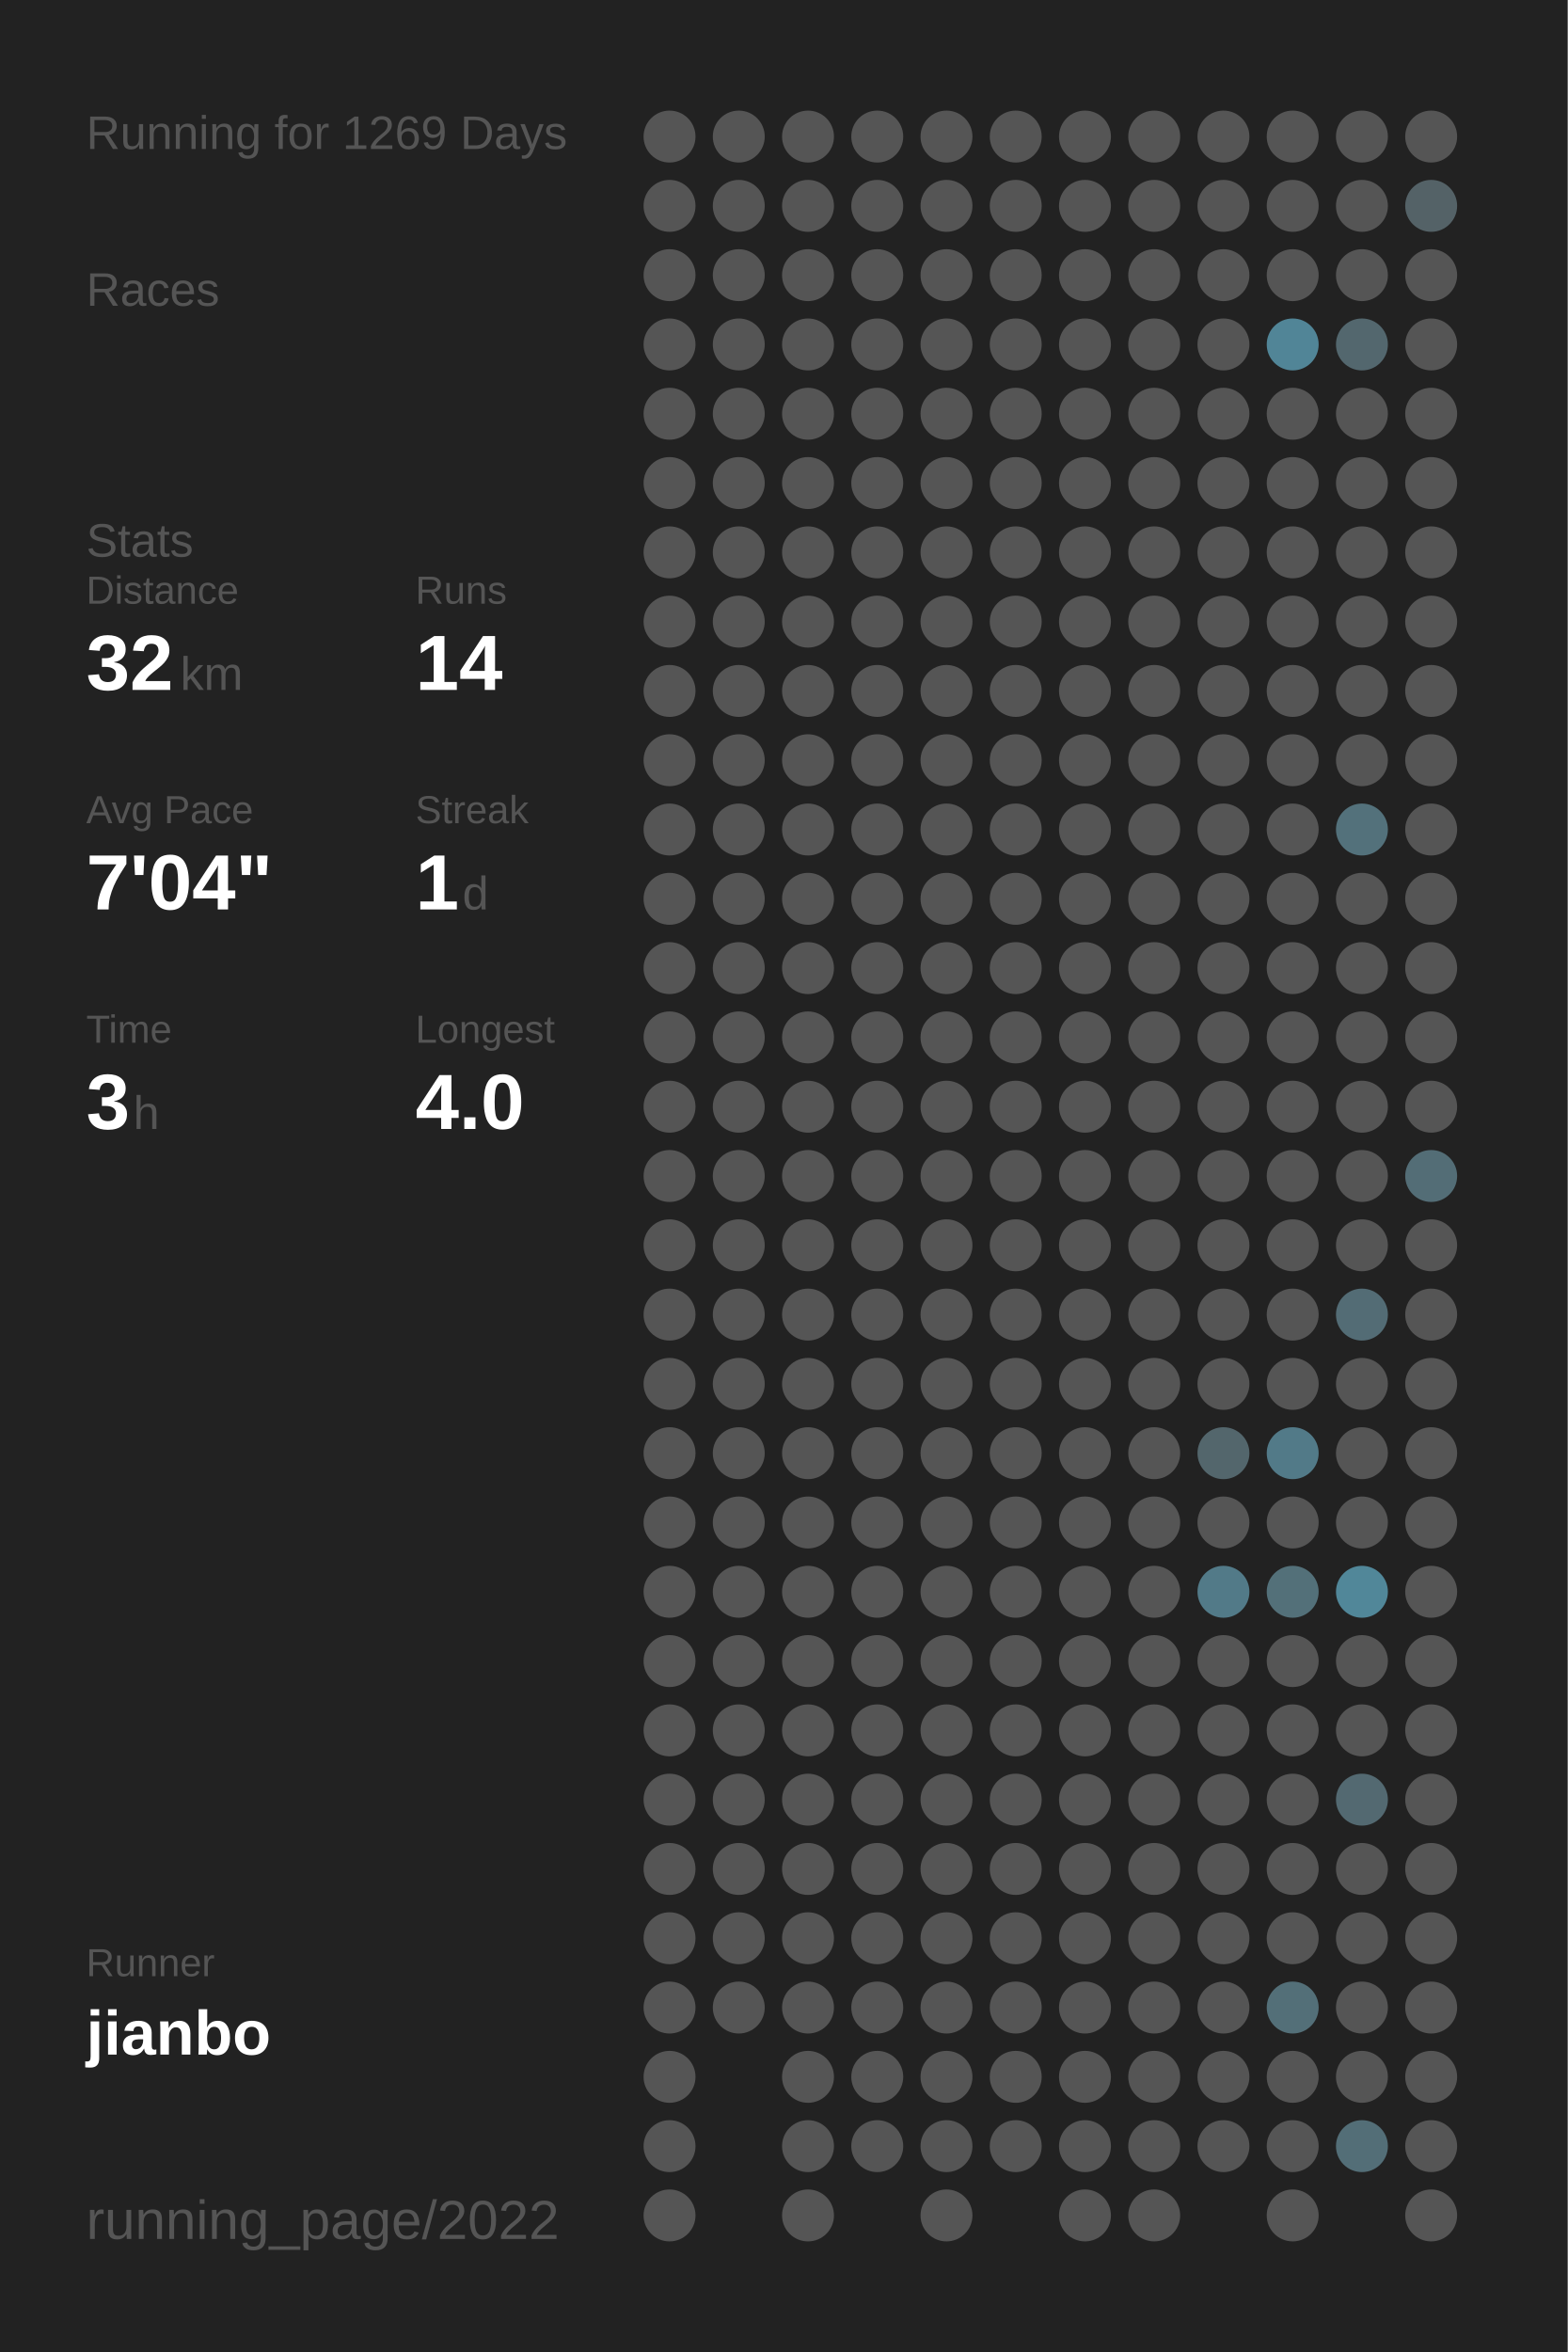
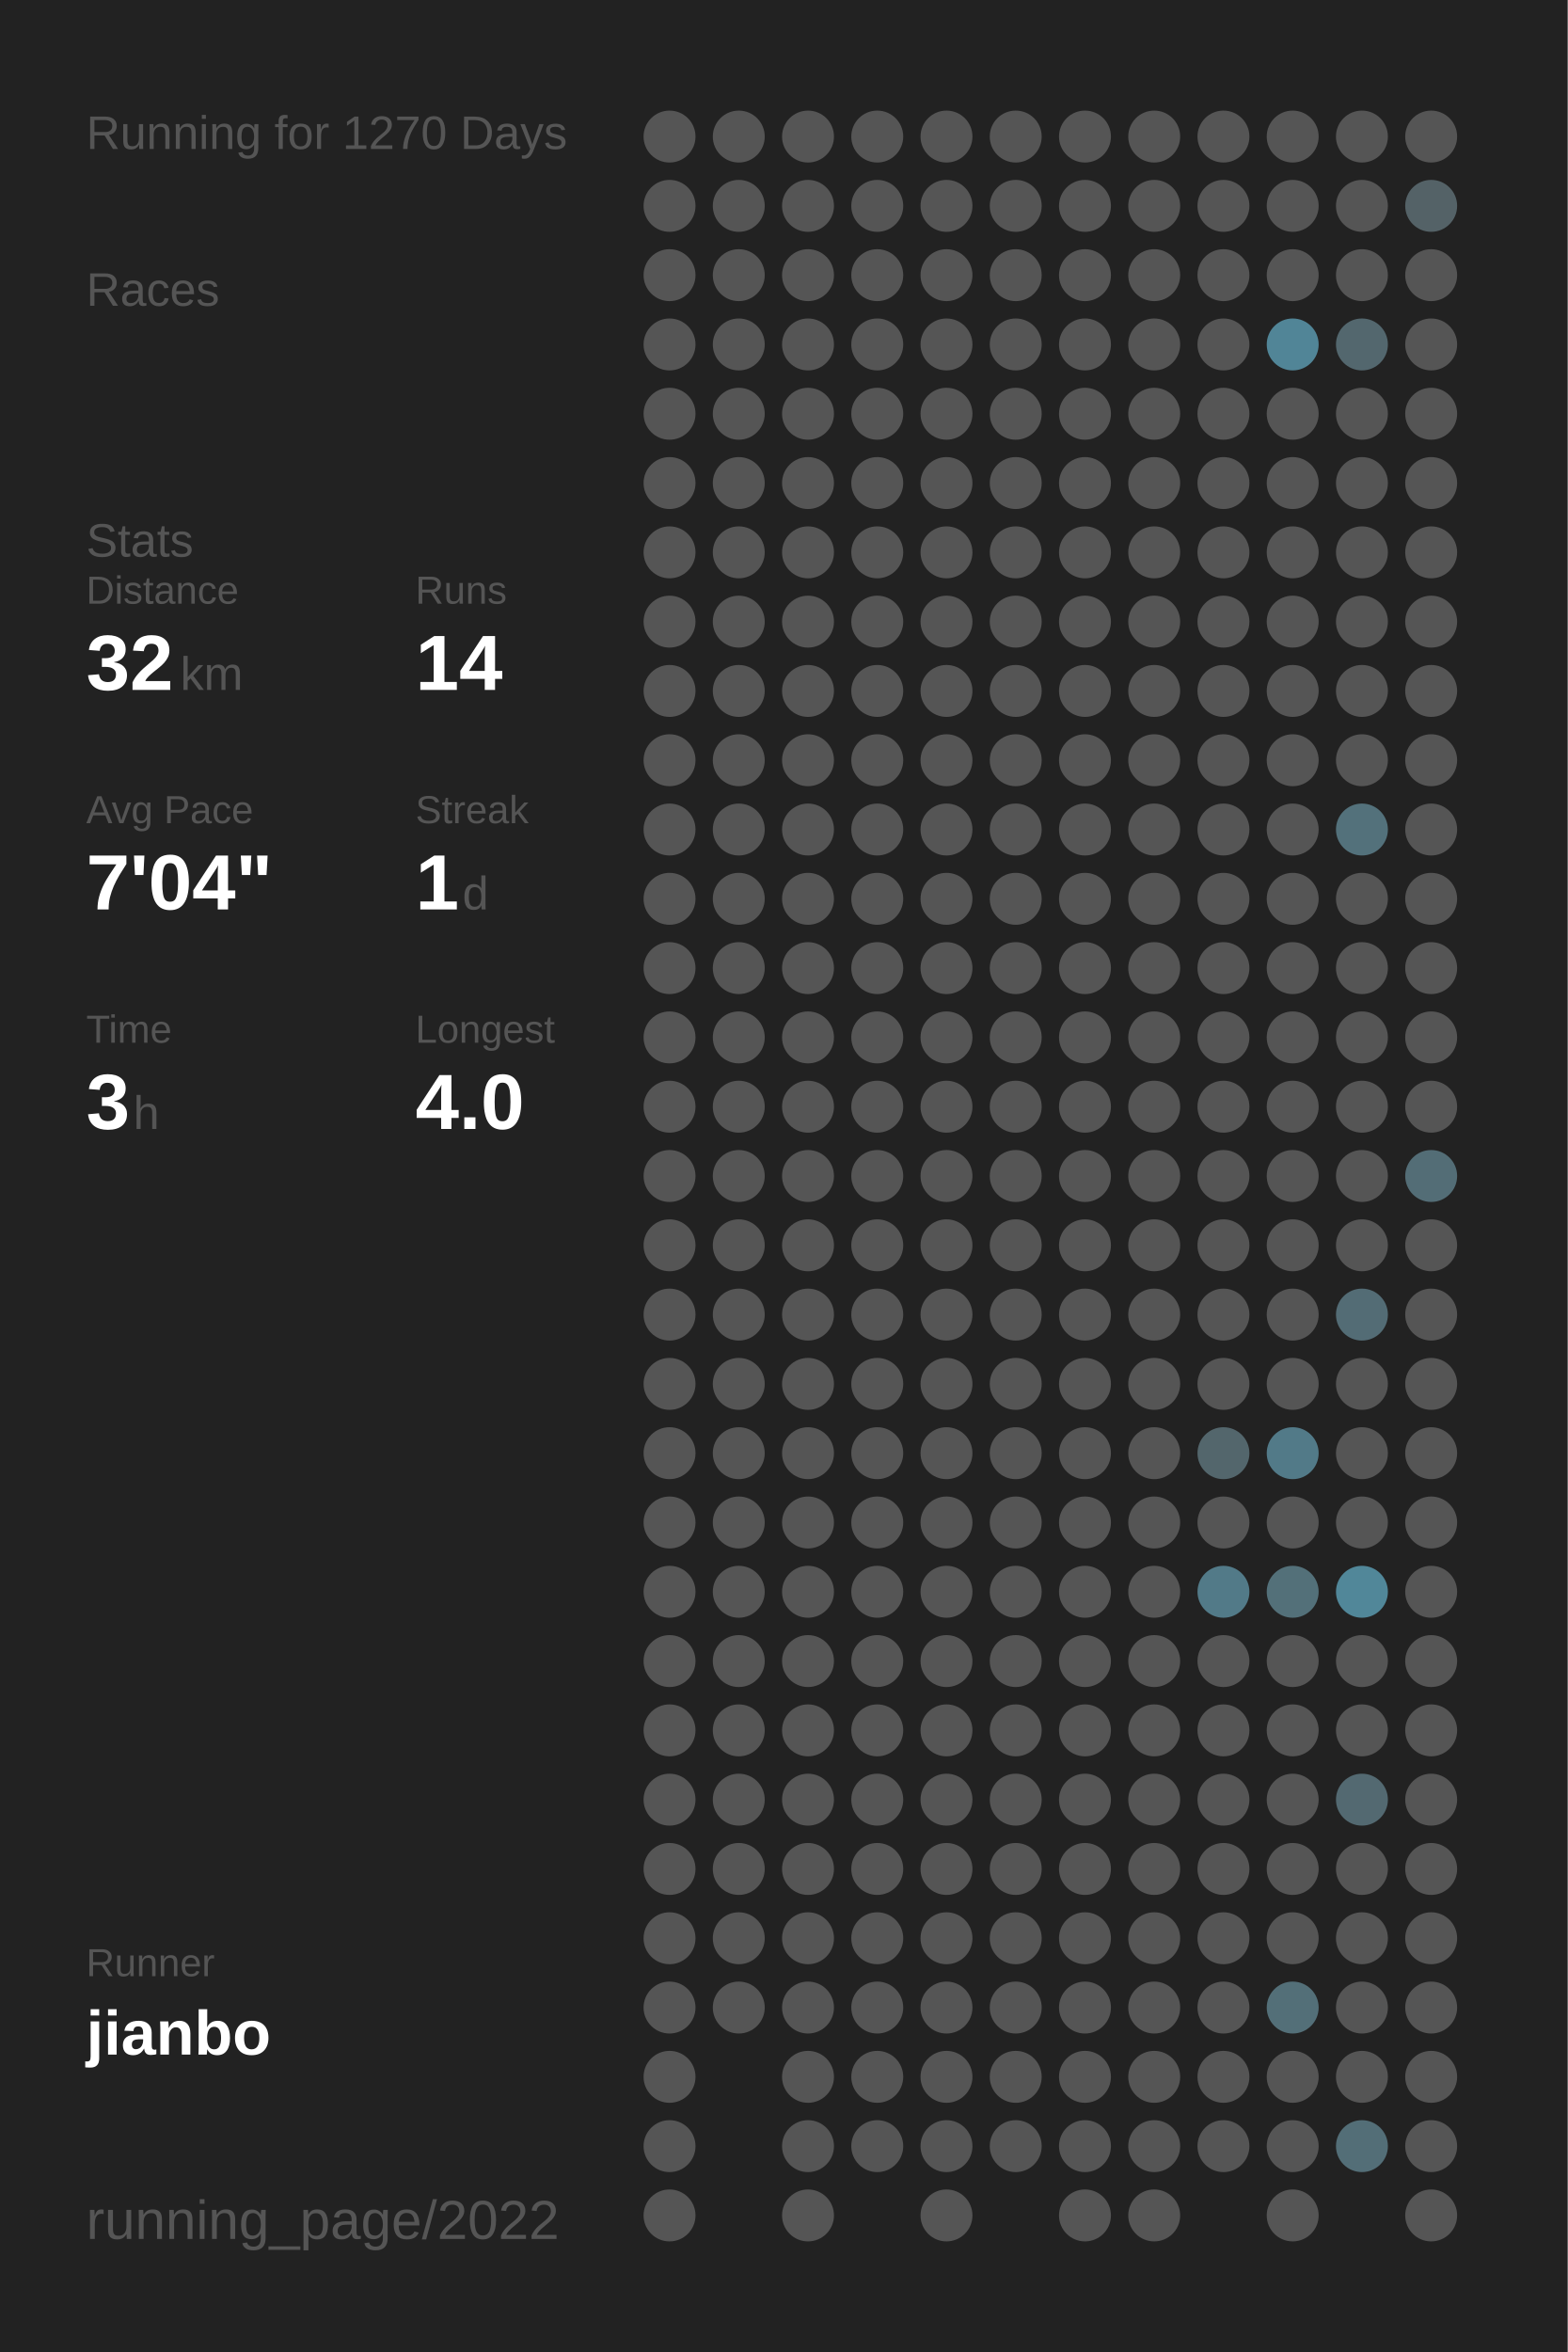
<svg xmlns="http://www.w3.org/2000/svg" baseProfile="full" height="300mm" version="1.1" viewBox="0,0,200,300" width="200mm">
  <defs />
  <rect fill="#222222" height="300" width="200" x="0" y="0" />
-   <text fill="#555555" style="font-size:6px; font-family:Arial;" x="11" y="19">Running for 1269 Days</text>
+   <text fill="#555555" style="font-size:6px; font-family:Arial;" x="11" y="19">Running for 1270 Days</text>
  <text fill="#555555" style="font-size:6px; font-family:Arial;" x="11" y="39">Races</text>
  <text fill="#555555" style="font-size:6px; font-family:Arial;" x="11" y="71">Stats</text>
  <text fill="#555555" style="font-size:5px; font-family:Arial;" x="11" y="77">Distance</text>
  <text fill="#FFFFFF" style="font-size:10px; font-family:Arial; font-weight:bold;" x="11" y="88">32</text>
  <text fill="#555555" style="font-size:6px; font-family:Arial;" x="23" y="88">km</text>
  <text fill="#555555" style="font-size:5px; font-family:Arial;" x="53" y="77">Runs</text>
  <text fill="#FFFFFF" style="font-size:10px; font-family:Arial; font-weight:bold;" x="53" y="88">14</text>
  <text fill="#555555" style="font-size:5px; font-family:Arial;" x="11" y="105">Avg Pace</text>
  <text fill="#FFFFFF" style="font-size:10px; font-family:Arial; font-weight:bold;" x="11" y="116">7'04"</text>
  <text fill="#555555" style="font-size:5px; font-family:Arial;" x="53" y="105">Streak</text>
  <text fill="#FFFFFF" style="font-size:10px; font-family:Arial; font-weight:bold;" x="53" y="116">1</text>
  <text fill="#555555" style="font-size:6px; font-family:Arial;" x="59" y="116">d</text>
  <text fill="#555555" style="font-size:5px; font-family:Arial;" x="11" y="133">Time</text>
  <text fill="#FFFFFF" style="font-size:10px; font-family:Arial; font-weight:bold;" x="11" y="144">3</text>
  <text fill="#555555" style="font-size:6px; font-family:Arial;" x="17" y="144">h</text>
  <text fill="#555555" style="font-size:5px; font-family:Arial;" x="53" y="133">Longest</text>
  <text fill="#FFFFFF" style="font-size:10px; font-family:Arial; font-weight:bold;" x="53" y="144">4.0</text>
  <text fill="#555555" style="font-size:5px; font-family:Arial;" x="11" y="252.065">Runner</text>
  <text fill="#FFFFFF" style="font-size:8px; font-family:Arial; font-weight:bold;" x="11" y="262.065">jianbo</text>
  <text fill="#555555" style="font-size:7px; font-family:Arial;" x="11" y="285.581">running_page/2022</text>
  <circle cx="85.417" cy="17.419" fill="#555555" r="3.312" />
  <circle cx="85.417" cy="26.258" fill="#555555" r="3.312" />
  <circle cx="85.417" cy="35.097" fill="#555555" r="3.312" />
  <circle cx="85.417" cy="43.935" fill="#555555" r="3.312" />
  <circle cx="85.417" cy="52.774" fill="#555555" r="3.312" />
  <circle cx="85.417" cy="61.613" fill="#555555" r="3.312" />
  <circle cx="85.417" cy="70.452" fill="#555555" r="3.312" />
  <circle cx="85.417" cy="79.29" fill="#555555" r="3.312" />
  <circle cx="85.417" cy="88.129" fill="#555555" r="3.312" />
  <circle cx="85.417" cy="96.968" fill="#555555" r="3.312" />
  <circle cx="85.417" cy="105.806" fill="#555555" r="3.312" />
  <circle cx="85.417" cy="114.645" fill="#555555" r="3.312" />
  <circle cx="85.417" cy="123.484" fill="#555555" r="3.312" />
  <circle cx="85.417" cy="132.323" fill="#555555" r="3.312" />
  <circle cx="85.417" cy="141.161" fill="#555555" r="3.312" />
  <circle cx="85.417" cy="150" fill="#555555" r="3.312" />
  <circle cx="85.417" cy="158.839" fill="#555555" r="3.312" />
  <circle cx="85.417" cy="167.677" fill="#555555" r="3.312" />
  <circle cx="85.417" cy="176.516" fill="#555555" r="3.312" />
  <circle cx="85.417" cy="185.355" fill="#555555" r="3.312" />
  <circle cx="85.417" cy="194.194" fill="#555555" r="3.312" />
  <circle cx="85.417" cy="203.032" fill="#555555" r="3.312" />
  <circle cx="85.417" cy="211.871" fill="#555555" r="3.312" />
  <circle cx="85.417" cy="220.71" fill="#555555" r="3.312" />
  <circle cx="85.417" cy="229.548" fill="#555555" r="3.312" />
  <circle cx="85.417" cy="238.387" fill="#555555" r="3.312" />
  <circle cx="85.417" cy="247.226" fill="#555555" r="3.312" />
  <circle cx="85.417" cy="256.065" fill="#555555" r="3.312" />
  <circle cx="85.417" cy="264.903" fill="#555555" r="3.312" />
  <circle cx="85.417" cy="273.742" fill="#555555" r="3.312" />
  <circle cx="85.417" cy="282.581" fill="#555555" r="3.312" />
  <circle cx="94.25" cy="17.419" fill="#555555" r="3.312" />
  <circle cx="94.25" cy="26.258" fill="#555555" r="3.312" />
  <circle cx="94.25" cy="35.097" fill="#555555" r="3.312" />
  <circle cx="94.25" cy="43.935" fill="#555555" r="3.312" />
  <circle cx="94.25" cy="52.774" fill="#555555" r="3.312" />
  <circle cx="94.25" cy="61.613" fill="#555555" r="3.312" />
  <circle cx="94.25" cy="70.452" fill="#555555" r="3.312" />
  <circle cx="94.25" cy="79.29" fill="#555555" r="3.312" />
  <circle cx="94.25" cy="88.129" fill="#555555" r="3.312" />
  <circle cx="94.25" cy="96.968" fill="#555555" r="3.312" />
  <circle cx="94.25" cy="105.806" fill="#555555" r="3.312" />
  <circle cx="94.25" cy="114.645" fill="#555555" r="3.312" />
  <circle cx="94.25" cy="123.484" fill="#555555" r="3.312" />
  <circle cx="94.25" cy="132.323" fill="#555555" r="3.312" />
  <circle cx="94.25" cy="141.161" fill="#555555" r="3.312" />
  <circle cx="94.25" cy="150" fill="#555555" r="3.312" />
  <circle cx="94.25" cy="158.839" fill="#555555" r="3.312" />
  <circle cx="94.25" cy="167.677" fill="#555555" r="3.312" />
  <circle cx="94.25" cy="176.516" fill="#555555" r="3.312" />
  <circle cx="94.25" cy="185.355" fill="#555555" r="3.312" />
  <circle cx="94.25" cy="194.194" fill="#555555" r="3.312" />
  <circle cx="94.25" cy="203.032" fill="#555555" r="3.312" />
  <circle cx="94.25" cy="211.871" fill="#555555" r="3.312" />
  <circle cx="94.25" cy="220.71" fill="#555555" r="3.312" />
  <circle cx="94.25" cy="229.548" fill="#555555" r="3.312" />
  <circle cx="94.25" cy="238.387" fill="#555555" r="3.312" />
  <circle cx="94.25" cy="247.226" fill="#555555" r="3.312" />
  <circle cx="94.25" cy="256.065" fill="#555555" r="3.312" />
  <circle cx="103.083" cy="17.419" fill="#555555" r="3.312" />
  <circle cx="103.083" cy="26.258" fill="#555555" r="3.312" />
  <circle cx="103.083" cy="35.097" fill="#555555" r="3.312" />
  <circle cx="103.083" cy="43.935" fill="#555555" r="3.312" />
  <circle cx="103.083" cy="52.774" fill="#555555" r="3.312" />
  <circle cx="103.083" cy="61.613" fill="#555555" r="3.312" />
  <circle cx="103.083" cy="70.452" fill="#555555" r="3.312" />
  <circle cx="103.083" cy="79.29" fill="#555555" r="3.312" />
  <circle cx="103.083" cy="88.129" fill="#555555" r="3.312" />
  <circle cx="103.083" cy="96.968" fill="#555555" r="3.312" />
  <circle cx="103.083" cy="105.806" fill="#555555" r="3.312" />
  <circle cx="103.083" cy="114.645" fill="#555555" r="3.312" />
  <circle cx="103.083" cy="123.484" fill="#555555" r="3.312" />
  <circle cx="103.083" cy="132.323" fill="#555555" r="3.312" />
  <circle cx="103.083" cy="141.161" fill="#555555" r="3.312" />
  <circle cx="103.083" cy="150" fill="#555555" r="3.312" />
  <circle cx="103.083" cy="158.839" fill="#555555" r="3.312" />
  <circle cx="103.083" cy="167.677" fill="#555555" r="3.312" />
  <circle cx="103.083" cy="176.516" fill="#555555" r="3.312" />
  <circle cx="103.083" cy="185.355" fill="#555555" r="3.312" />
  <circle cx="103.083" cy="194.194" fill="#555555" r="3.312" />
  <circle cx="103.083" cy="203.032" fill="#555555" r="3.312" />
  <circle cx="103.083" cy="211.871" fill="#555555" r="3.312" />
  <circle cx="103.083" cy="220.71" fill="#555555" r="3.312" />
  <circle cx="103.083" cy="229.548" fill="#555555" r="3.312" />
  <circle cx="103.083" cy="238.387" fill="#555555" r="3.312" />
  <circle cx="103.083" cy="247.226" fill="#555555" r="3.312" />
  <circle cx="103.083" cy="256.065" fill="#555555" r="3.312" />
  <circle cx="103.083" cy="264.903" fill="#555555" r="3.312" />
  <circle cx="103.083" cy="273.742" fill="#555555" r="3.312" />
  <circle cx="103.083" cy="282.581" fill="#555555" r="3.312" />
  <circle cx="111.917" cy="17.419" fill="#555555" r="3.312" />
  <circle cx="111.917" cy="26.258" fill="#555555" r="3.312" />
  <circle cx="111.917" cy="35.097" fill="#555555" r="3.312" />
  <circle cx="111.917" cy="43.935" fill="#555555" r="3.312" />
  <circle cx="111.917" cy="52.774" fill="#555555" r="3.312" />
  <circle cx="111.917" cy="61.613" fill="#555555" r="3.312" />
  <circle cx="111.917" cy="70.452" fill="#555555" r="3.312" />
  <circle cx="111.917" cy="79.29" fill="#555555" r="3.312" />
  <circle cx="111.917" cy="88.129" fill="#555555" r="3.312" />
  <circle cx="111.917" cy="96.968" fill="#555555" r="3.312" />
  <circle cx="111.917" cy="105.806" fill="#555555" r="3.312" />
  <circle cx="111.917" cy="114.645" fill="#555555" r="3.312" />
  <circle cx="111.917" cy="123.484" fill="#555555" r="3.312" />
  <circle cx="111.917" cy="132.323" fill="#555555" r="3.312" />
  <circle cx="111.917" cy="141.161" fill="#555555" r="3.312" />
  <circle cx="111.917" cy="150" fill="#555555" r="3.312" />
  <circle cx="111.917" cy="158.839" fill="#555555" r="3.312" />
  <circle cx="111.917" cy="167.677" fill="#555555" r="3.312" />
  <circle cx="111.917" cy="176.516" fill="#555555" r="3.312" />
  <circle cx="111.917" cy="185.355" fill="#555555" r="3.312" />
  <circle cx="111.917" cy="194.194" fill="#555555" r="3.312" />
  <circle cx="111.917" cy="203.032" fill="#555555" r="3.312" />
  <circle cx="111.917" cy="211.871" fill="#555555" r="3.312" />
  <circle cx="111.917" cy="220.71" fill="#555555" r="3.312" />
  <circle cx="111.917" cy="229.548" fill="#555555" r="3.312" />
  <circle cx="111.917" cy="238.387" fill="#555555" r="3.312" />
  <circle cx="111.917" cy="247.226" fill="#555555" r="3.312" />
  <circle cx="111.917" cy="256.065" fill="#555555" r="3.312" />
  <circle cx="111.917" cy="264.903" fill="#555555" r="3.312" />
  <circle cx="111.917" cy="273.742" fill="#555555" r="3.312" />
  <circle cx="120.75" cy="17.419" fill="#555555" r="3.312" />
  <circle cx="120.75" cy="26.258" fill="#555555" r="3.312" />
  <circle cx="120.75" cy="35.097" fill="#555555" r="3.312" />
  <circle cx="120.75" cy="43.935" fill="#555555" r="3.312" />
  <circle cx="120.75" cy="52.774" fill="#555555" r="3.312" />
  <circle cx="120.75" cy="61.613" fill="#555555" r="3.312" />
  <circle cx="120.75" cy="70.452" fill="#555555" r="3.312" />
  <circle cx="120.75" cy="79.29" fill="#555555" r="3.312" />
  <circle cx="120.75" cy="88.129" fill="#555555" r="3.312" />
  <circle cx="120.75" cy="96.968" fill="#555555" r="3.312" />
  <circle cx="120.75" cy="105.806" fill="#555555" r="3.312" />
  <circle cx="120.75" cy="114.645" fill="#555555" r="3.312" />
  <circle cx="120.75" cy="123.484" fill="#555555" r="3.312" />
  <circle cx="120.75" cy="132.323" fill="#555555" r="3.312" />
  <circle cx="120.75" cy="141.161" fill="#555555" r="3.312" />
  <circle cx="120.75" cy="150" fill="#555555" r="3.312" />
  <circle cx="120.75" cy="158.839" fill="#555555" r="3.312" />
  <circle cx="120.75" cy="167.677" fill="#555555" r="3.312" />
  <circle cx="120.75" cy="176.516" fill="#555555" r="3.312" />
  <circle cx="120.75" cy="185.355" fill="#555555" r="3.312" />
  <circle cx="120.75" cy="194.194" fill="#555555" r="3.312" />
  <circle cx="120.75" cy="203.032" fill="#555555" r="3.312" />
  <circle cx="120.75" cy="211.871" fill="#555555" r="3.312" />
  <circle cx="120.75" cy="220.71" fill="#555555" r="3.312" />
  <circle cx="120.75" cy="229.548" fill="#555555" r="3.312" />
  <circle cx="120.75" cy="238.387" fill="#555555" r="3.312" />
  <circle cx="120.75" cy="247.226" fill="#555555" r="3.312" />
  <circle cx="120.75" cy="256.065" fill="#555555" r="3.312" />
  <circle cx="120.75" cy="264.903" fill="#555555" r="3.312" />
  <circle cx="120.75" cy="273.742" fill="#555555" r="3.312" />
  <circle cx="120.75" cy="282.581" fill="#555555" r="3.312" />
  <circle cx="129.583" cy="17.419" fill="#555555" r="3.312" />
  <circle cx="129.583" cy="26.258" fill="#555555" r="3.312" />
  <circle cx="129.583" cy="35.097" fill="#555555" r="3.312" />
  <circle cx="129.583" cy="43.935" fill="#555555" r="3.312" />
  <circle cx="129.583" cy="52.774" fill="#555555" r="3.312" />
  <circle cx="129.583" cy="61.613" fill="#555555" r="3.312" />
  <circle cx="129.583" cy="70.452" fill="#555555" r="3.312" />
  <circle cx="129.583" cy="79.29" fill="#555555" r="3.312" />
  <circle cx="129.583" cy="88.129" fill="#555555" r="3.312" />
  <circle cx="129.583" cy="96.968" fill="#555555" r="3.312" />
  <circle cx="129.583" cy="105.806" fill="#555555" r="3.312" />
  <circle cx="129.583" cy="114.645" fill="#555555" r="3.312" />
  <circle cx="129.583" cy="123.484" fill="#555555" r="3.312" />
  <circle cx="129.583" cy="132.323" fill="#555555" r="3.312" />
  <circle cx="129.583" cy="141.161" fill="#555555" r="3.312" />
  <circle cx="129.583" cy="150" fill="#555555" r="3.312" />
  <circle cx="129.583" cy="158.839" fill="#555555" r="3.312" />
  <circle cx="129.583" cy="167.677" fill="#555555" r="3.312" />
  <circle cx="129.583" cy="176.516" fill="#555555" r="3.312" />
  <circle cx="129.583" cy="185.355" fill="#555555" r="3.312" />
  <circle cx="129.583" cy="194.194" fill="#555555" r="3.312" />
  <circle cx="129.583" cy="203.032" fill="#555555" r="3.312" />
  <circle cx="129.583" cy="211.871" fill="#555555" r="3.312" />
  <circle cx="129.583" cy="220.71" fill="#555555" r="3.312" />
  <circle cx="129.583" cy="229.548" fill="#555555" r="3.312" />
  <circle cx="129.583" cy="238.387" fill="#555555" r="3.312" />
  <circle cx="129.583" cy="247.226" fill="#555555" r="3.312" />
  <circle cx="129.583" cy="256.065" fill="#555555" r="3.312" />
  <circle cx="129.583" cy="264.903" fill="#555555" r="3.312" />
  <circle cx="129.583" cy="273.742" fill="#555555" r="3.312" />
  <circle cx="138.417" cy="17.419" fill="#555555" r="3.312" />
  <circle cx="138.417" cy="26.258" fill="#555555" r="3.312" />
  <circle cx="138.417" cy="35.097" fill="#555555" r="3.312" />
  <circle cx="138.417" cy="43.935" fill="#555555" r="3.312" />
  <circle cx="138.417" cy="52.774" fill="#555555" r="3.312" />
  <circle cx="138.417" cy="61.613" fill="#555555" r="3.312" />
  <circle cx="138.417" cy="70.452" fill="#555555" r="3.312" />
  <circle cx="138.417" cy="79.29" fill="#555555" r="3.312" />
  <circle cx="138.417" cy="88.129" fill="#555555" r="3.312" />
  <circle cx="138.417" cy="96.968" fill="#555555" r="3.312" />
  <circle cx="138.417" cy="105.806" fill="#555555" r="3.312" />
  <circle cx="138.417" cy="114.645" fill="#555555" r="3.312" />
  <circle cx="138.417" cy="123.484" fill="#555555" r="3.312" />
  <circle cx="138.417" cy="132.323" fill="#555555" r="3.312" />
  <circle cx="138.417" cy="141.161" fill="#555555" r="3.312" />
  <circle cx="138.417" cy="150" fill="#555555" r="3.312" />
  <circle cx="138.417" cy="158.839" fill="#555555" r="3.312" />
  <circle cx="138.417" cy="167.677" fill="#555555" r="3.312" />
  <circle cx="138.417" cy="176.516" fill="#555555" r="3.312" />
  <circle cx="138.417" cy="185.355" fill="#555555" r="3.312" />
  <circle cx="138.417" cy="194.194" fill="#555555" r="3.312" />
  <circle cx="138.417" cy="203.032" fill="#555555" r="3.312" />
  <circle cx="138.417" cy="211.871" fill="#555555" r="3.312" />
  <circle cx="138.417" cy="220.71" fill="#555555" r="3.312" />
  <circle cx="138.417" cy="229.548" fill="#555555" r="3.312" />
  <circle cx="138.417" cy="238.387" fill="#555555" r="3.312" />
  <circle cx="138.417" cy="247.226" fill="#555555" r="3.312" />
  <circle cx="138.417" cy="256.065" fill="#555555" r="3.312" />
  <circle cx="138.417" cy="264.903" fill="#555555" r="3.312" />
  <circle cx="138.417" cy="273.742" fill="#555555" r="3.312" />
  <circle cx="138.417" cy="282.581" fill="#555555" r="3.312" />
  <circle cx="147.25" cy="17.419" fill="#555555" r="3.312" />
  <circle cx="147.25" cy="26.258" fill="#555555" r="3.312" />
  <circle cx="147.25" cy="35.097" fill="#555555" r="3.312" />
  <circle cx="147.25" cy="43.935" fill="#555555" r="3.312" />
  <circle cx="147.25" cy="52.774" fill="#555555" r="3.312" />
  <circle cx="147.25" cy="61.613" fill="#555555" r="3.312" />
  <circle cx="147.25" cy="70.452" fill="#555555" r="3.312" />
  <circle cx="147.25" cy="79.29" fill="#555555" r="3.312" />
  <circle cx="147.25" cy="88.129" fill="#555555" r="3.312" />
  <circle cx="147.25" cy="96.968" fill="#555555" r="3.312" />
  <circle cx="147.25" cy="105.806" fill="#555555" r="3.312" />
  <circle cx="147.25" cy="114.645" fill="#555555" r="3.312" />
  <circle cx="147.25" cy="123.484" fill="#555555" r="3.312" />
  <circle cx="147.25" cy="132.323" fill="#555555" r="3.312" />
  <circle cx="147.25" cy="141.161" fill="#555555" r="3.312" />
  <circle cx="147.25" cy="150" fill="#555555" r="3.312" />
  <circle cx="147.25" cy="158.839" fill="#555555" r="3.312" />
  <circle cx="147.25" cy="167.677" fill="#555555" r="3.312" />
  <circle cx="147.25" cy="176.516" fill="#555555" r="3.312" />
  <circle cx="147.25" cy="185.355" fill="#555555" r="3.312" />
  <circle cx="147.25" cy="194.194" fill="#555555" r="3.312" />
  <circle cx="147.25" cy="203.032" fill="#555555" r="3.312" />
  <circle cx="147.25" cy="211.871" fill="#555555" r="3.312" />
  <circle cx="147.25" cy="220.71" fill="#555555" r="3.312" />
  <circle cx="147.25" cy="229.548" fill="#555555" r="3.312" />
  <circle cx="147.25" cy="238.387" fill="#555555" r="3.312" />
  <circle cx="147.25" cy="247.226" fill="#555555" r="3.312" />
  <circle cx="147.25" cy="256.065" fill="#555555" r="3.312" />
  <circle cx="147.25" cy="264.903" fill="#555555" r="3.312" />
  <circle cx="147.25" cy="273.742" fill="#555555" r="3.312" />
  <circle cx="147.25" cy="282.581" fill="#555555" r="3.312" />
  <circle cx="156.083" cy="17.419" fill="#555555" r="3.312" />
  <circle cx="156.083" cy="26.258" fill="#555555" r="3.312" />
  <circle cx="156.083" cy="35.097" fill="#555555" r="3.312" />
  <circle cx="156.083" cy="43.935" fill="#555555" r="3.312" />
  <circle cx="156.083" cy="52.774" fill="#555555" r="3.312" />
  <circle cx="156.083" cy="61.613" fill="#555555" r="3.312" />
  <circle cx="156.083" cy="70.452" fill="#555555" r="3.312" />
  <circle cx="156.083" cy="79.29" fill="#555555" r="3.312" />
  <circle cx="156.083" cy="88.129" fill="#555555" r="3.312" />
  <circle cx="156.083" cy="96.968" fill="#555555" r="3.312" />
  <circle cx="156.083" cy="105.806" fill="#555555" r="3.312" />
  <circle cx="156.083" cy="114.645" fill="#555555" r="3.312" />
  <circle cx="156.083" cy="123.484" fill="#555555" r="3.312" />
  <circle cx="156.083" cy="132.323" fill="#555555" r="3.312" />
  <circle cx="156.083" cy="141.161" fill="#555555" r="3.312" />
  <circle cx="156.083" cy="150" fill="#555555" r="3.312" />
  <circle cx="156.083" cy="158.839" fill="#555555" r="3.312" />
  <circle cx="156.083" cy="167.677" fill="#555555" r="3.312" />
  <circle cx="156.083" cy="176.516" fill="#555555" r="3.312" />
  <circle cx="156.083" cy="185.355" fill="#53666c" r="3.312" />
  <circle cx="156.083" cy="194.194" fill="#555555" r="3.312" />
  <circle cx="156.083" cy="203.032" fill="#527a88" r="3.312" />
  <circle cx="156.083" cy="211.871" fill="#555555" r="3.312" />
  <circle cx="156.083" cy="220.71" fill="#555555" r="3.312" />
  <circle cx="156.083" cy="229.548" fill="#555555" r="3.312" />
  <circle cx="156.083" cy="238.387" fill="#555555" r="3.312" />
  <circle cx="156.083" cy="247.226" fill="#555555" r="3.312" />
  <circle cx="156.083" cy="256.065" fill="#555555" r="3.312" />
  <circle cx="156.083" cy="264.903" fill="#555555" r="3.312" />
  <circle cx="156.083" cy="273.742" fill="#555555" r="3.312" />
  <circle cx="164.917" cy="17.419" fill="#555555" r="3.312" />
  <circle cx="164.917" cy="26.258" fill="#555555" r="3.312" />
  <circle cx="164.917" cy="35.097" fill="#555555" r="3.312" />
  <circle cx="164.917" cy="43.935" fill="#518597" r="3.312" />
  <circle cx="164.917" cy="52.774" fill="#555555" r="3.312" />
  <circle cx="164.917" cy="61.613" fill="#555555" r="3.312" />
  <circle cx="164.917" cy="70.452" fill="#555555" r="3.312" />
  <circle cx="164.917" cy="79.29" fill="#555555" r="3.312" />
  <circle cx="164.917" cy="88.129" fill="#555555" r="3.312" />
  <circle cx="164.917" cy="96.968" fill="#555555" r="3.312" />
  <circle cx="164.917" cy="105.806" fill="#555555" r="3.312" />
  <circle cx="164.917" cy="114.645" fill="#555555" r="3.312" />
  <circle cx="164.917" cy="123.484" fill="#555555" r="3.312" />
  <circle cx="164.917" cy="132.323" fill="#555555" r="3.312" />
  <circle cx="164.917" cy="141.161" fill="#555555" r="3.312" />
  <circle cx="164.917" cy="150" fill="#555555" r="3.312" />
  <circle cx="164.917" cy="158.839" fill="#555555" r="3.312" />
  <circle cx="164.917" cy="167.677" fill="#555555" r="3.312" />
  <circle cx="164.917" cy="176.516" fill="#555555" r="3.312" />
  <circle cx="164.917" cy="185.355" fill="#527a88" r="3.312" />
  <circle cx="164.917" cy="194.194" fill="#555555" r="3.312" />
  <circle cx="164.917" cy="203.032" fill="#537079" r="3.312" />
  <circle cx="164.917" cy="211.871" fill="#555555" r="3.312" />
  <circle cx="164.917" cy="220.71" fill="#555555" r="3.312" />
  <circle cx="164.917" cy="229.548" fill="#555555" r="3.312" />
  <circle cx="164.917" cy="238.387" fill="#555555" r="3.312" />
  <circle cx="164.917" cy="247.226" fill="#555555" r="3.312" />
  <circle cx="164.917" cy="256.065" fill="#536f78" r="3.312" />
  <circle cx="164.917" cy="264.903" fill="#555555" r="3.312" />
  <circle cx="164.917" cy="273.742" fill="#555555" r="3.312" />
  <circle cx="164.917" cy="282.581" fill="#555555" r="3.312" />
  <circle cx="173.75" cy="17.419" fill="#555555" r="3.312" />
  <circle cx="173.75" cy="26.258" fill="#555555" r="3.312" />
  <circle cx="173.75" cy="35.097" fill="#555555" r="3.312" />
  <circle cx="173.75" cy="43.935" fill="#53676e" r="3.312" />
  <circle cx="173.75" cy="52.774" fill="#555555" r="3.312" />
  <circle cx="173.75" cy="61.613" fill="#555555" r="3.312" />
  <circle cx="173.75" cy="70.452" fill="#555555" r="3.312" />
  <circle cx="173.75" cy="79.29" fill="#555555" r="3.312" />
  <circle cx="173.75" cy="88.129" fill="#555555" r="3.312" />
  <circle cx="173.75" cy="96.968" fill="#555555" r="3.312" />
  <circle cx="173.75" cy="105.806" fill="#53717b" r="3.312" />
  <circle cx="173.75" cy="114.645" fill="#555555" r="3.312" />
  <circle cx="173.75" cy="123.484" fill="#555555" r="3.312" />
  <circle cx="173.75" cy="132.323" fill="#555555" r="3.312" />
  <circle cx="173.75" cy="141.161" fill="#555555" r="3.312" />
  <circle cx="173.75" cy="150" fill="#555555" r="3.312" />
  <circle cx="173.75" cy="158.839" fill="#555555" r="3.312" />
  <circle cx="173.75" cy="167.677" fill="#536c75" r="3.312" />
  <circle cx="173.75" cy="176.516" fill="#555555" r="3.312" />
  <circle cx="173.75" cy="185.355" fill="#555555" r="3.312" />
  <circle cx="173.75" cy="194.194" fill="#555555" r="3.312" />
  <circle cx="173.75" cy="203.032" fill="#518799" r="3.312" />
  <circle cx="173.75" cy="211.871" fill="#555555" r="3.312" />
  <circle cx="173.75" cy="220.71" fill="#555555" r="3.312" />
  <circle cx="173.75" cy="229.548" fill="#536971" r="3.312" />
  <circle cx="173.75" cy="238.387" fill="#555555" r="3.312" />
  <circle cx="173.75" cy="247.226" fill="#555555" r="3.312" />
  <circle cx="173.75" cy="256.065" fill="#555555" r="3.312" />
  <circle cx="173.75" cy="264.903" fill="#555555" r="3.312" />
  <circle cx="173.75" cy="273.742" fill="#536e77" r="3.312" />
  <circle cx="182.583" cy="17.419" fill="#555555" r="3.312" />
  <circle cx="182.583" cy="26.258" fill="#546267" r="3.312" />
  <circle cx="182.583" cy="35.097" fill="#555555" r="3.312" />
  <circle cx="182.583" cy="43.935" fill="#555555" r="3.312" />
  <circle cx="182.583" cy="52.774" fill="#555555" r="3.312" />
  <circle cx="182.583" cy="61.613" fill="#555555" r="3.312" />
  <circle cx="182.583" cy="70.452" fill="#555555" r="3.312" />
  <circle cx="182.583" cy="79.29" fill="#555555" r="3.312" />
  <circle cx="182.583" cy="88.129" fill="#555555" r="3.312" />
  <circle cx="182.583" cy="96.968" fill="#555555" r="3.312" />
  <circle cx="182.583" cy="105.806" fill="#555555" r="3.312" />
  <circle cx="182.583" cy="114.645" fill="#555555" r="3.312" />
  <circle cx="182.583" cy="123.484" fill="#555555" r="3.312" />
  <circle cx="182.583" cy="132.323" fill="#555555" r="3.312" />
  <circle cx="182.583" cy="141.161" fill="#555555" r="3.312" />
  <circle cx="182.583" cy="150" fill="#536d76" r="3.312" />
  <circle cx="182.583" cy="158.839" fill="#555555" r="3.312" />
  <circle cx="182.583" cy="167.677" fill="#555555" r="3.312" />
  <circle cx="182.583" cy="176.516" fill="#555555" r="3.312" />
  <circle cx="182.583" cy="185.355" fill="#555555" r="3.312" />
  <circle cx="182.583" cy="194.194" fill="#555555" r="3.312" />
  <circle cx="182.583" cy="203.032" fill="#555555" r="3.312" />
  <circle cx="182.583" cy="211.871" fill="#555555" r="3.312" />
  <circle cx="182.583" cy="220.71" fill="#555555" r="3.312" />
  <circle cx="182.583" cy="229.548" fill="#555555" r="3.312" />
  <circle cx="182.583" cy="238.387" fill="#555555" r="3.312" />
  <circle cx="182.583" cy="247.226" fill="#555555" r="3.312" />
  <circle cx="182.583" cy="256.065" fill="#555555" r="3.312" />
  <circle cx="182.583" cy="264.903" fill="#555555" r="3.312" />
  <circle cx="182.583" cy="273.742" fill="#555555" r="3.312" />
  <circle cx="182.583" cy="282.581" fill="#555555" r="3.312" />
</svg>
